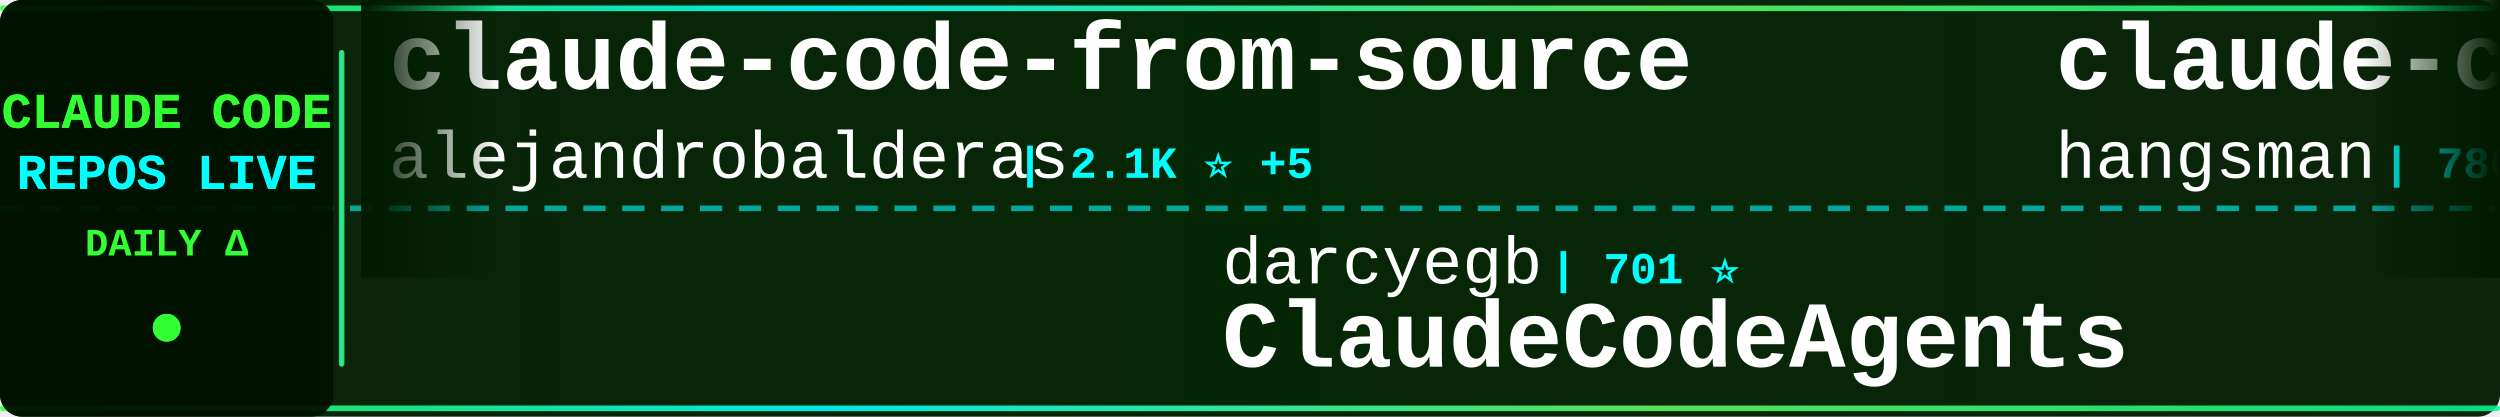
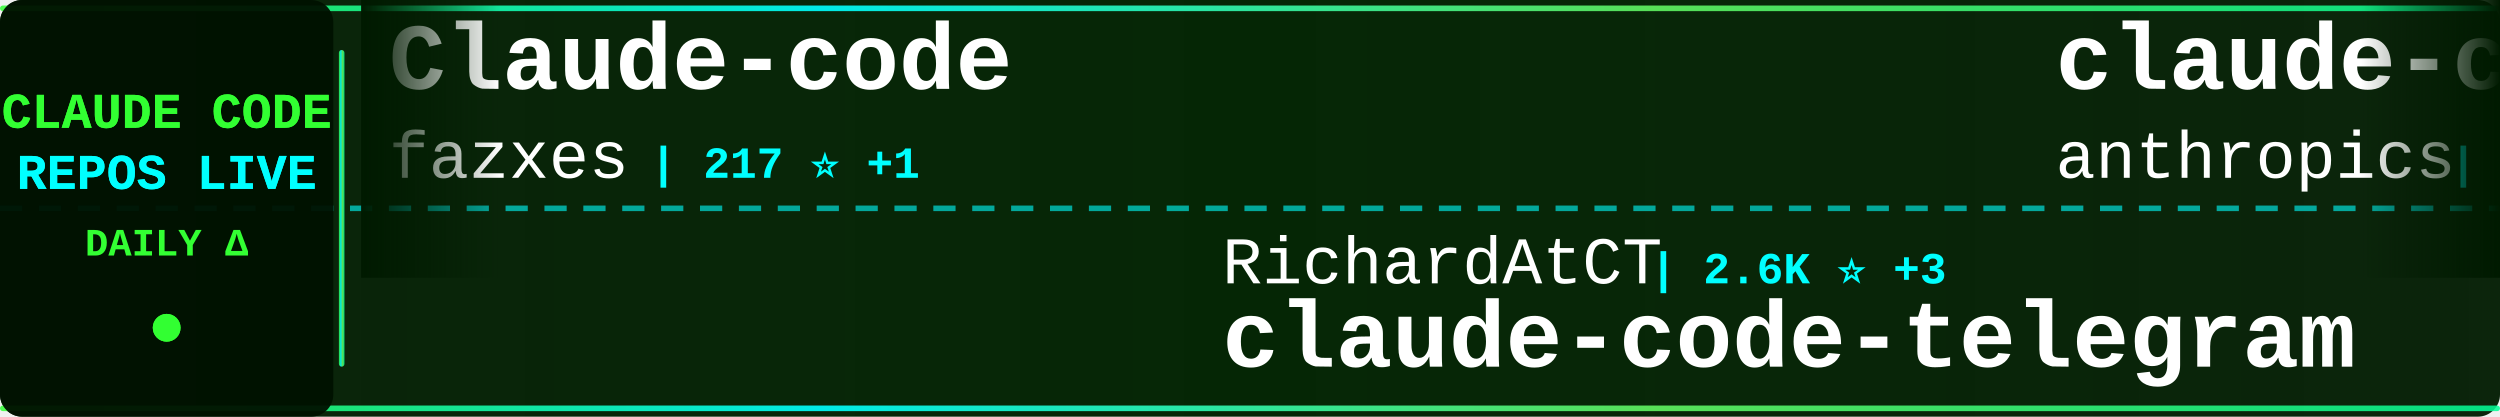
<svg xmlns="http://www.w3.org/2000/svg" width="900" height="150">
  <defs>
    <linearGradient id="tickerBg" x1="0%" y1="0%" x2="100%" y2="0%">
      <stop offset="0%" style="stop-color:#001a00;stop-opacity:0.95" />
      <stop offset="50%" style="stop-color:#002200;stop-opacity:0.98" />
      <stop offset="100%" style="stop-color:#001a00;stop-opacity:0.95" />
    </linearGradient>
    <linearGradient id="borderGrad" x1="0%" y1="0%" x2="100%" y2="0%">
      <stop offset="0%" style="stop-color:#33ff33;stop-opacity:0.85">
        <animate attributeName="stop-opacity" values="0.85;1;0.85" dur="2s" repeatCount="indefinite" />
      </stop>
      <stop offset="33%" style="stop-color:#00ffff;stop-opacity:0.9">
        <animate attributeName="stop-opacity" values="0.9;1;0.9" dur="2.2s" repeatCount="indefinite" />
      </stop>
      <stop offset="66%" style="stop-color:#66ff66;stop-opacity:0.85">
        <animate attributeName="stop-opacity" values="0.85;1;0.85" dur="1.8s" repeatCount="indefinite" />
      </stop>
      <stop offset="100%" style="stop-color:#00ff99;stop-opacity:0.85">
        <animate attributeName="stop-opacity" values="0.85;1;0.85" dur="2s" repeatCount="indefinite" />
      </stop>
    </linearGradient>
    <filter id="textGlow">
      <feGaussianBlur stdDeviation="0.1" result="coloredBlur" />
      <feMerge>
        <feMergeNode in="coloredBlur" />
        <feMergeNode in="SourceGraphic" />
      </feMerge>
    </filter>
    <filter id="metricGlow">
      <feGaussianBlur stdDeviation="0.2" result="coloredBlur" />
      <feMerge>
        <feMergeNode in="coloredBlur" />
        <feMergeNode in="SourceGraphic" />
      </feMerge>
    </filter>
    <linearGradient id="leftFade" x1="0%" y1="0%" x2="100%" y2="0%">
      <stop offset="0%" style="stop-color:#001a00;stop-opacity:1" />
      <stop offset="100%" style="stop-color:#001a00;stop-opacity:0" />
    </linearGradient>
    <linearGradient id="rightFade" x1="0%" y1="0%" x2="100%" y2="0%">
      <stop offset="0%" style="stop-color:#001a00;stop-opacity:0" />
      <stop offset="100%" style="stop-color:#001a00;stop-opacity:1" />
    </linearGradient>
  </defs>
  <rect width="900" height="150" fill="url(#tickerBg)" rx="8" />
  <rect x="0" y="2" width="900" height="2" fill="url(#borderGrad)" rx="1" />
  <rect x="0" y="146" width="900" height="2" fill="url(#borderGrad)" rx="1" />
  <line x1="0" y1="75" x2="900" y2="75" stroke="#00ffff" stroke-width="2" stroke-dasharray="8 6" opacity="0.6" />
  <rect x="0" y="0" width="120" height="150" fill="#001100" opacity="0.95" rx="8" />
  <text x="60" y="46" font-family="'Courier New', monospace" font-size="18" font-weight="bold" fill="#33ff33" text-anchor="middle" filter="url(#textGlow)">
    CLAUDE CODE
  </text>
  <text x="60" y="68" font-family="'Courier New', monospace" font-size="18" font-weight="bold" fill="#00ffff" text-anchor="middle" filter="url(#textGlow)">
    REPOS LIVE
  </text>
  <text x="60" y="92" font-family="'Courier New', monospace" font-size="14" font-weight="bold" fill="#33ff33" text-anchor="middle">
    DAILY Δ
  </text>
  <circle cx="60" cy="118" r="5" fill="#33ff33" filter="url(#metricGlow)">
    <animate attributeName="r" values="4;6;4" dur="1.5s" repeatCount="indefinite" />
    <animate attributeName="opacity" values="0.6;1;0.6" dur="1.5s" repeatCount="indefinite" />
  </circle>
  <rect x="122" y="18" width="2" height="114" fill="url(#borderGrad)" rx="1" />
  <clipPath id="tickerClip">
    <rect x="130" y="0" width="770" height="150" />
  </clipPath>
  <g clip-path="url(#tickerClip)">
    <g id="tickerItems">
      <animateTransform attributeName="transform" attributeType="XML" type="translate" from="0 0" to="-3000 0" dur="54s" repeatCount="indefinite" />
      <g transform="translate(0, 0)">
+         <text x="140" y="32" font-family="'Courier New', monospace" font-size="34" font-weight="bold" fill="#ffffff">Claude-code</text>
+         <text x="140" y="64" font-family="'Courier New', monospace" font-size="24" font-weight="normal" fill="#ffffff" opacity="1.0">fazxes</text>
+         <text x="234" y="64" font-family="'Courier New', monospace" font-size="16" font-weight="bold" fill="#00ffff"> | 217 ⭐ +1</text>
+       </g>
+       <g transform="translate(300, 0)">
+         <text x="140" y="102" font-family="'Courier New', monospace" font-size="24" font-weight="normal" fill="#ffffff" opacity="1.0">RichardAtCT</text>
+         <text x="294" y="102" font-family="'Courier New', monospace" font-size="16" font-weight="bold" fill="#00ffff"> | 2.6K ⭐ +3</text>
+         <text x="140" y="132" font-family="'Courier New', monospace" font-size="34" font-weight="bold" fill="#ffffff">claude-code-telegram</text>
+       </g>
+       <g transform="translate(600, 0)">
+         <text x="140" y="32" font-family="'Courier New', monospace" font-size="34" font-weight="bold" fill="#ffffff">claude-code-security-rev...</text>
+         <text x="140" y="64" font-family="'Courier New', monospace" font-size="24" font-weight="normal" fill="#ffffff" opacity="1.0">anthropics</text>
+         <text x="282" y="64" font-family="'Courier New', monospace" font-size="16" font-weight="bold" fill="#00ffff"> | 4.7K ⭐ +36</text>
+       </g>
+       <g transform="translate(900, 0)">
+         <text x="140" y="102" font-family="'Courier New', monospace" font-size="24" font-weight="normal" fill="#ffffff" opacity="1.0">diet103</text>
+         <text x="246" y="102" font-family="'Courier New', monospace" font-size="16" font-weight="bold" fill="#00ffff"> | 9.7K ⭐ +3</text>
+         <text x="140" y="132" font-family="'Courier New', monospace" font-size="34" font-weight="bold" fill="#ffffff">claude-code-infrastructu...</text>
+       </g>
+       <g transform="translate(1200, 0)">
        <text x="140" y="32" font-family="'Courier New', monospace" font-size="34" font-weight="bold" fill="#ffffff">claude-code-from-source</text>
        <text x="140" y="64" font-family="'Courier New', monospace" font-size="24" font-weight="normal" fill="#ffffff" opacity="1.0">alejandrobalderas</text>
-         <text x="366" y="64" font-family="'Courier New', monospace" font-size="16" font-weight="bold" fill="#00ffff"> | 2.1K ⭐ +5</text>
-       </g>
-       <g transform="translate(300, 0)">
-         <text x="140" y="102" font-family="'Courier New', monospace" font-size="24" font-weight="normal" fill="#ffffff" opacity="1.0">darcyegb</text>
-         <text x="258" y="102" font-family="'Courier New', monospace" font-size="16" font-weight="bold" fill="#00ffff"> | 701 ⭐</text>
-         <text x="140" y="132" font-family="'Courier New', monospace" font-size="34" font-weight="bold" fill="#ffffff">ClaudeCodeAgents</text>
-       </g>
-       <g transform="translate(600, 0)">
-         <text x="140" y="32" font-family="'Courier New', monospace" font-size="34" font-weight="bold" fill="#ffffff">claude-code-source</text>
-         <text x="140" y="64" font-family="'Courier New', monospace" font-size="24" font-weight="normal" fill="#ffffff" opacity="1.0">hangsman</text>
-         <text x="258" y="64" font-family="'Courier New', monospace" font-size="16" font-weight="bold" fill="#00ffff"> | 780 ⭐</text>
-       </g>
-       <g transform="translate(900, 0)">
-         <text x="140" y="102" font-family="'Courier New', monospace" font-size="24" font-weight="normal" fill="#ffffff" opacity="1.0">ponponon</text>
-         <text x="258" y="102" font-family="'Courier New', monospace" font-size="16" font-weight="bold" fill="#00ffff"> | 2.2K ⭐ +2</text>
-         <text x="140" y="132" font-family="'Courier New', monospace" font-size="34" font-weight="bold" fill="#ffffff">claude_code_src</text>
-       </g>
-       <g transform="translate(1200, 0)">
-         <text x="140" y="32" font-family="'Courier New', monospace" font-size="34" font-weight="bold" fill="#ffffff">ralph</text>
-         <text x="140" y="64" font-family="'Courier New', monospace" font-size="24" font-weight="normal" fill="#ffffff" opacity="1.0">snarktank</text>
-         <text x="270" y="64" font-family="'Courier New', monospace" font-size="16" font-weight="bold" fill="#00ffff"> | 19.5K ⭐ +37</text>
+         <text x="366" y="64" font-family="'Courier New', monospace" font-size="16" font-weight="bold" fill="#00ffff"> | 2.1K ⭐ +7</text>
      </g>
      <g transform="translate(1500, 0)">
-         <text x="140" y="102" font-family="'Courier New', monospace" font-size="24" font-weight="normal" fill="#ffffff" opacity="1.0">1rgs</text>
-         <text x="210" y="102" font-family="'Courier New', monospace" font-size="16" font-weight="bold" fill="#00ffff"> | 3.6K ⭐ +3</text>
-         <text x="140" y="132" font-family="'Courier New', monospace" font-size="34" font-weight="bold" fill="#ffffff">claude-code-proxy</text>
+         <text x="140" y="102" font-family="'Courier New', monospace" font-size="24" font-weight="normal" fill="#ffffff" opacity="1.0">ChinaSiro</text>
+         <text x="270" y="102" font-family="'Courier New', monospace" font-size="16" font-weight="bold" fill="#00ffff"> | 9.2K ⭐ +5</text>
+         <text x="140" y="132" font-family="'Courier New', monospace" font-size="34" font-weight="bold" fill="#ffffff">claude-code-sourcemap</text>
      </g>
      <g transform="translate(1800, 0)">
-         <text x="140" y="32" font-family="'Courier New', monospace" font-size="34" font-weight="bold" fill="#ffffff">claude-code-showcase</text>
-         <text x="140" y="64" font-family="'Courier New', monospace" font-size="24" font-weight="normal" fill="#ffffff" opacity="1.0">ChrisWiles</text>
-         <text x="282" y="64" font-family="'Courier New', monospace" font-size="16" font-weight="bold" fill="#00ffff"> | 5.9K ⭐ +4</text>
+         <text x="140" y="32" font-family="'Courier New', monospace" font-size="34" font-weight="bold" fill="#ffffff">claude-code-proxy</text>
+         <text x="140" y="64" font-family="'Courier New', monospace" font-size="24" font-weight="normal" fill="#ffffff" opacity="1.0">1rgs</text>
+         <text x="210" y="64" font-family="'Courier New', monospace" font-size="16" font-weight="bold" fill="#00ffff"> | 3.6K ⭐ +4</text>
      </g>
      <g transform="translate(2100, 0)">
-         <text x="140" y="102" font-family="'Courier New', monospace" font-size="24" font-weight="normal" fill="#ffffff" opacity="1.0">777genius</text>
-         <text x="270" y="102" font-family="'Courier New', monospace" font-size="16" font-weight="bold" fill="#00ffff"> | 912 ⭐</text>
-         <text x="140" y="132" font-family="'Courier New', monospace" font-size="34" font-weight="bold" fill="#ffffff">claude-code-source-code</text>
+         <text x="140" y="102" font-family="'Courier New', monospace" font-size="24" font-weight="normal" fill="#ffffff" opacity="1.0">oboard</text>
+         <text x="234" y="102" font-family="'Courier New', monospace" font-size="16" font-weight="bold" fill="#00ffff"> | 3.1K ⭐ +2</text>
+         <text x="140" y="132" font-family="'Courier New', monospace" font-size="34" font-weight="bold" fill="#ffffff">claude-code-rev</text>
      </g>
      <g transform="translate(2400, 0)">
-         <text x="140" y="32" font-family="'Courier New', monospace" font-size="34" font-weight="bold" fill="#ffffff">cc-switch</text>
-         <text x="140" y="64" font-family="'Courier New', monospace" font-size="24" font-weight="normal" fill="#ffffff" opacity="1.0">farion1231</text>
-         <text x="282" y="64" font-family="'Courier New', monospace" font-size="16" font-weight="bold" fill="#00ffff"> | 79.6K ⭐ +717</text>
+         <text x="140" y="32" font-family="'Courier New', monospace" font-size="34" font-weight="bold" fill="#ffffff">Claude-Code-Usage-Monito...</text>
+         <text x="140" y="64" font-family="'Courier New', monospace" font-size="24" font-weight="normal" fill="#ffffff" opacity="1.0">Maciek-roboblog</text>
+         <text x="342" y="64" font-family="'Courier New', monospace" font-size="16" font-weight="bold" fill="#00ffff"> | 8.1K ⭐ +4</text>
      </g>
      <g transform="translate(2700, 0)">
-         <text x="140" y="102" font-family="'Courier New', monospace" font-size="24" font-weight="normal" fill="#ffffff" opacity="1.0">Alishahryar1</text>
-         <text x="306" y="102" font-family="'Courier New', monospace" font-size="16" font-weight="bold" fill="#00ffff"> | 28.9K ⭐ +550</text>
-         <text x="140" y="132" font-family="'Courier New', monospace" font-size="34" font-weight="bold" fill="#ffffff">free-claude-code</text>
+         <text x="140" y="102" font-family="'Courier New', monospace" font-size="24" font-weight="normal" fill="#ffffff" opacity="1.0">AprilNEA</text>
+         <text x="258" y="102" font-family="'Courier New', monospace" font-size="16" font-weight="bold" fill="#00ffff"> | 384 ⭐</text>
+         <text x="140" y="132" font-family="'Courier New', monospace" font-size="34" font-weight="bold" fill="#ffffff">claude-code-source</text>
      </g>
      <g transform="translate(3000, 0)">
-         <text x="140" y="32" font-family="'Courier New', monospace" font-size="34" font-weight="bold" fill="#ffffff">claude-code-from-source</text>
-         <text x="140" y="64" font-family="'Courier New', monospace" font-size="24" font-weight="normal" fill="#ffffff" opacity="1.0">alejandrobalderas</text>
-         <text x="366" y="64" font-family="'Courier New', monospace" font-size="16" font-weight="bold" fill="#00ffff"> | 2.1K ⭐ +5</text>
+         <text x="140" y="32" font-family="'Courier New', monospace" font-size="34" font-weight="bold" fill="#ffffff">Claude-code</text>
+         <text x="140" y="64" font-family="'Courier New', monospace" font-size="24" font-weight="normal" fill="#ffffff" opacity="1.0">fazxes</text>
+         <text x="234" y="64" font-family="'Courier New', monospace" font-size="16" font-weight="bold" fill="#00ffff"> | 217 ⭐ +1</text>
      </g>
      <g transform="translate(3300, 0)">
-         <text x="140" y="102" font-family="'Courier New', monospace" font-size="24" font-weight="normal" fill="#ffffff" opacity="1.0">darcyegb</text>
-         <text x="258" y="102" font-family="'Courier New', monospace" font-size="16" font-weight="bold" fill="#00ffff"> | 701 ⭐</text>
-         <text x="140" y="132" font-family="'Courier New', monospace" font-size="34" font-weight="bold" fill="#ffffff">ClaudeCodeAgents</text>
+         <text x="140" y="102" font-family="'Courier New', monospace" font-size="24" font-weight="normal" fill="#ffffff" opacity="1.0">RichardAtCT</text>
+         <text x="294" y="102" font-family="'Courier New', monospace" font-size="16" font-weight="bold" fill="#00ffff"> | 2.6K ⭐ +3</text>
+         <text x="140" y="132" font-family="'Courier New', monospace" font-size="34" font-weight="bold" fill="#ffffff">claude-code-telegram</text>
      </g>
      <g transform="translate(3600, 0)">
-         <text x="140" y="32" font-family="'Courier New', monospace" font-size="34" font-weight="bold" fill="#ffffff">claude-code-source</text>
-         <text x="140" y="64" font-family="'Courier New', monospace" font-size="24" font-weight="normal" fill="#ffffff" opacity="1.0">hangsman</text>
-         <text x="258" y="64" font-family="'Courier New', monospace" font-size="16" font-weight="bold" fill="#00ffff"> | 780 ⭐</text>
+         <text x="140" y="32" font-family="'Courier New', monospace" font-size="34" font-weight="bold" fill="#ffffff">claude-code-security-rev...</text>
+         <text x="140" y="64" font-family="'Courier New', monospace" font-size="24" font-weight="normal" fill="#ffffff" opacity="1.0">anthropics</text>
+         <text x="282" y="64" font-family="'Courier New', monospace" font-size="16" font-weight="bold" fill="#00ffff"> | 4.7K ⭐ +36</text>
      </g>
      <g transform="translate(3900, 0)">
-         <text x="140" y="102" font-family="'Courier New', monospace" font-size="24" font-weight="normal" fill="#ffffff" opacity="1.0">ponponon</text>
-         <text x="258" y="102" font-family="'Courier New', monospace" font-size="16" font-weight="bold" fill="#00ffff"> | 2.2K ⭐ +2</text>
-         <text x="140" y="132" font-family="'Courier New', monospace" font-size="34" font-weight="bold" fill="#ffffff">claude_code_src</text>
+         <text x="140" y="102" font-family="'Courier New', monospace" font-size="24" font-weight="normal" fill="#ffffff" opacity="1.0">diet103</text>
+         <text x="246" y="102" font-family="'Courier New', monospace" font-size="16" font-weight="bold" fill="#00ffff"> | 9.7K ⭐ +3</text>
+         <text x="140" y="132" font-family="'Courier New', monospace" font-size="34" font-weight="bold" fill="#ffffff">claude-code-infrastructu...</text>
      </g>
    </g>
  </g>
  <rect x="130" y="0" width="50" height="100" fill="url(#leftFade)" />
  <rect x="850" y="0" width="50" height="100" fill="url(#rightFade)" />
</svg>
